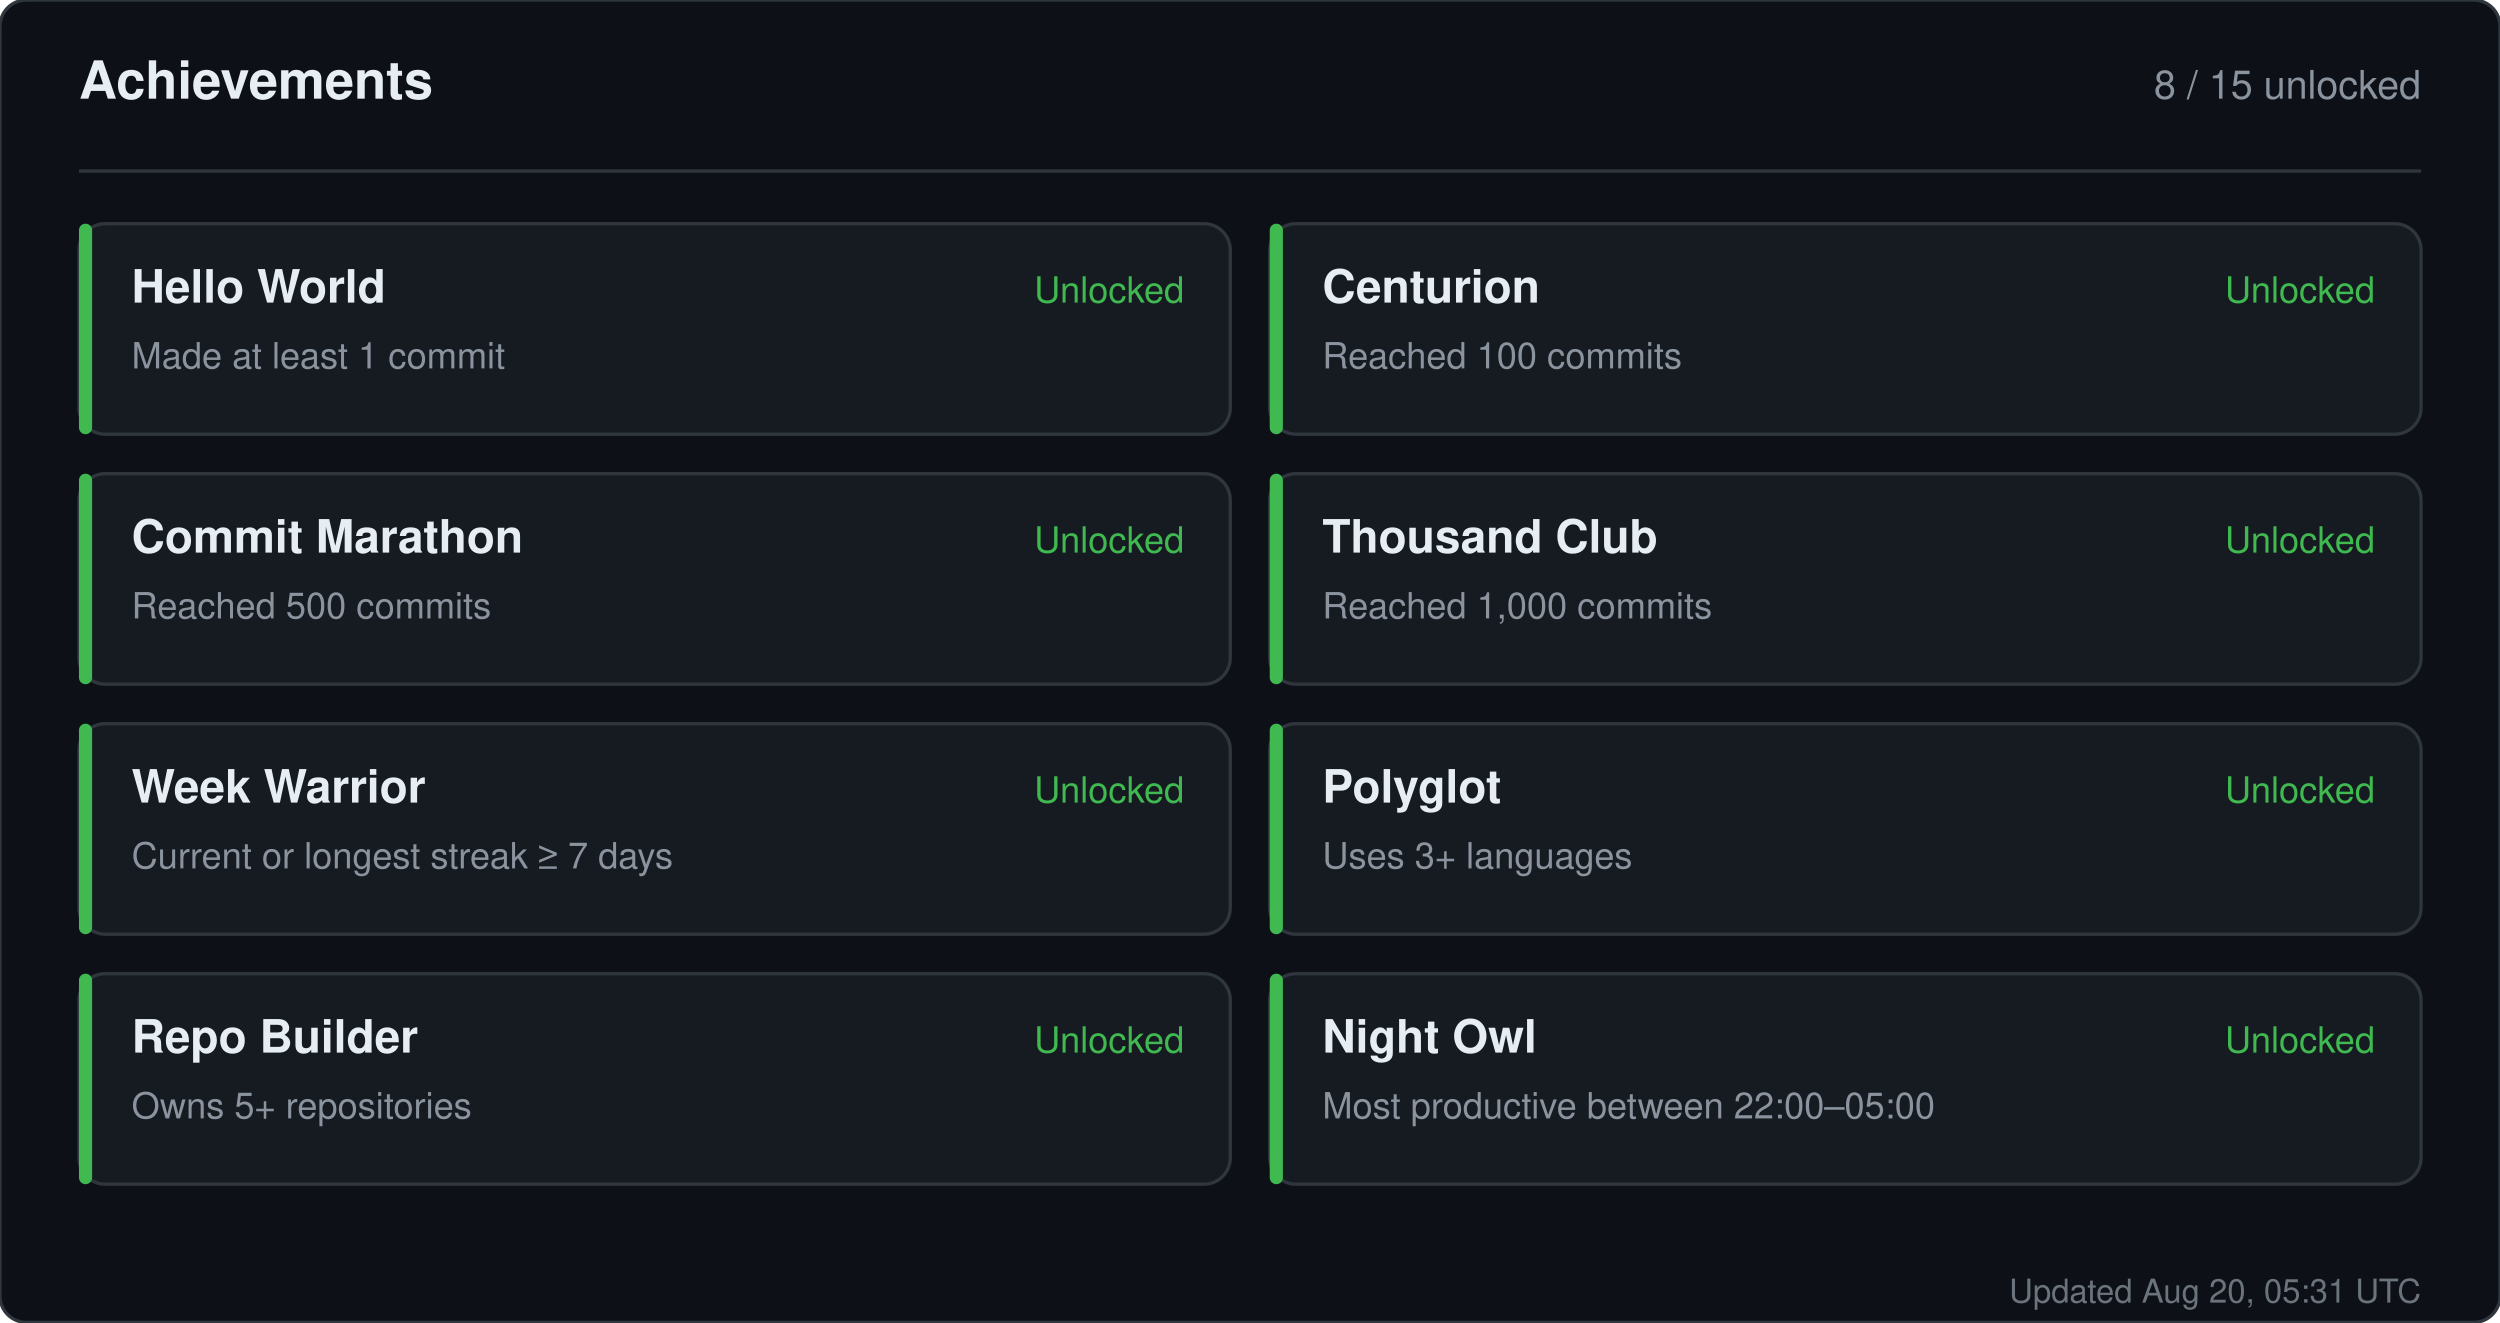
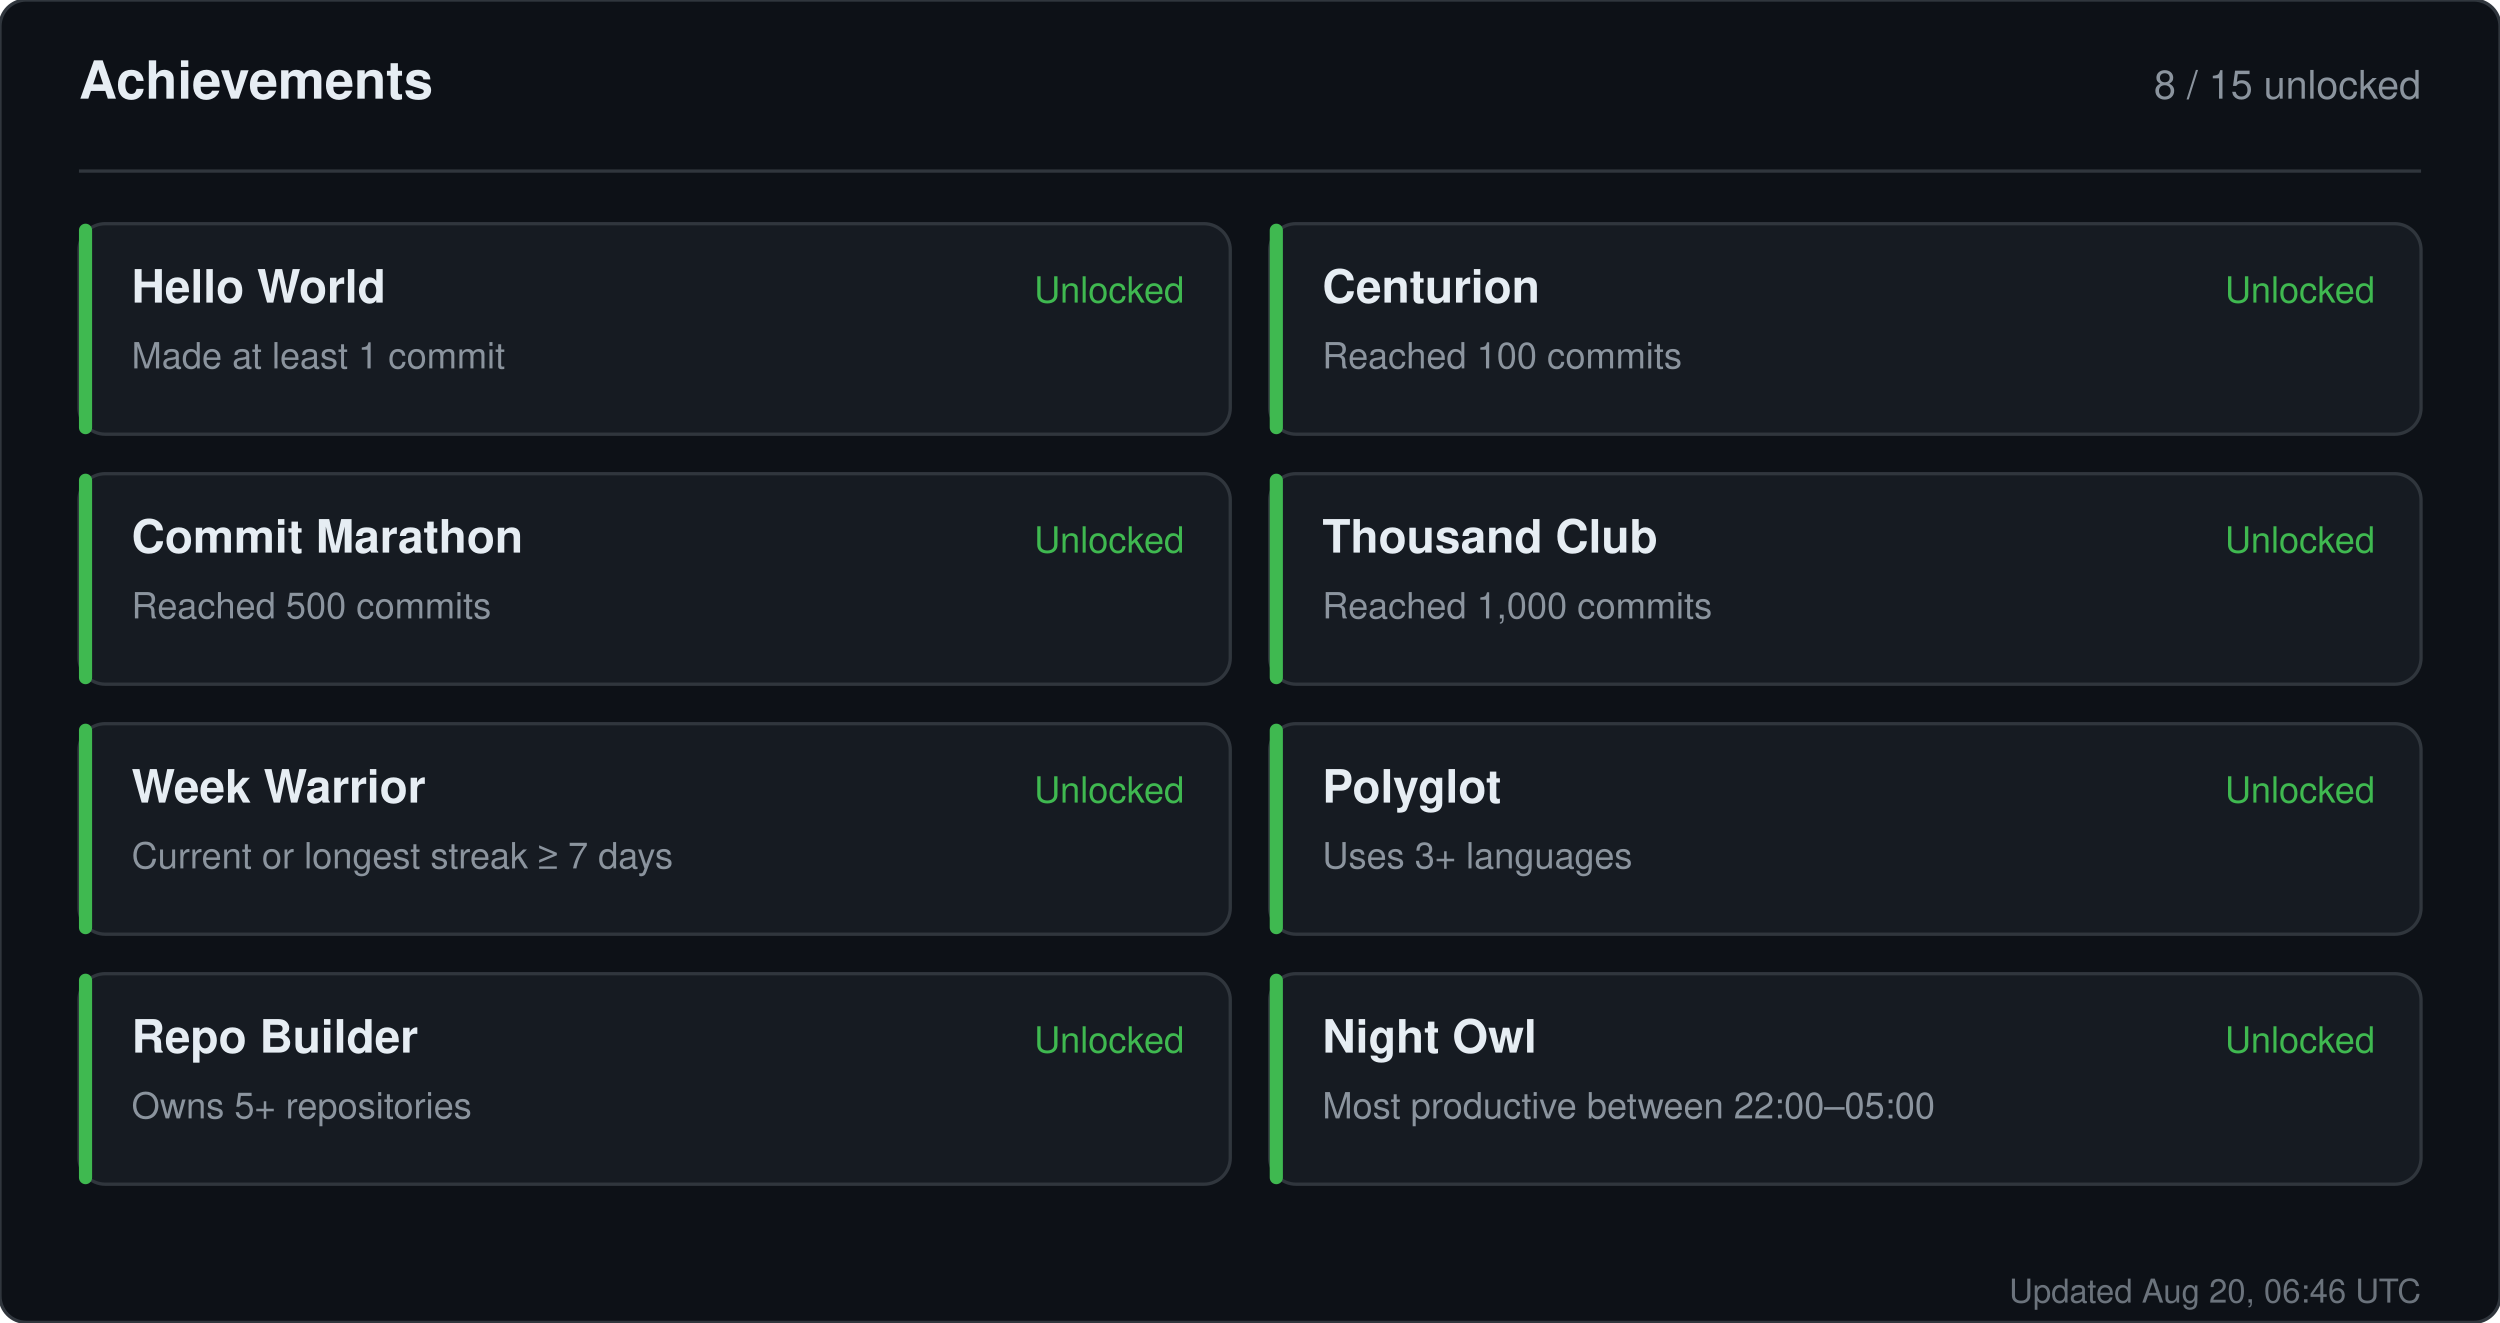
<svg xmlns="http://www.w3.org/2000/svg" width="760" height="402" viewBox="0 0 760 402" role="img" aria-label="Achievements for sandiirawan12">
  <rect width="760" height="402" rx="8" fill="#0d1117" stroke="#30363d" />
  <g font-family="-apple-system, BlinkMacSystemFont, Segoe UI, Helvetica, Arial, sans-serif">
    <text x="24" y="30" fill="#e6edf3" font-size="16" font-weight="700">Achievements</text>
    <text x="736" y="30" fill="#8b949e" font-size="12" text-anchor="end">8 / 15 unlocked</text>
    <line x1="24" y1="52" x2="736" y2="52" stroke="#30363d" />
    <rect x="24" y="68" width="350" height="64" rx="8" fill="#161b22" stroke="#30363d" />
    <rect x="24" y="68" width="4" height="64" rx="2" fill="#3fb950" />
    <text x="40" y="92" fill="#e6edf3" font-size="14" font-weight="700">Hello World</text>
    <text x="40" y="112" fill="#8b949e" font-size="11">Made at least 1 commit</text>
    <text x="360" y="92" fill="#3fb950" font-size="11" text-anchor="end">Unlocked</text>
    <rect x="386" y="68" width="350" height="64" rx="8" fill="#161b22" stroke="#30363d" />
    <rect x="386" y="68" width="4" height="64" rx="2" fill="#3fb950" />
    <text x="402" y="92" fill="#e6edf3" font-size="14" font-weight="700">Centurion</text>
    <text x="402" y="112" fill="#8b949e" font-size="11">Reached 100 commits</text>
    <text x="722" y="92" fill="#3fb950" font-size="11" text-anchor="end">Unlocked</text>
    <rect x="24" y="144" width="350" height="64" rx="8" fill="#161b22" stroke="#30363d" />
    <rect x="24" y="144" width="4" height="64" rx="2" fill="#3fb950" />
    <text x="40" y="168" fill="#e6edf3" font-size="14" font-weight="700">Commit Marathon</text>
    <text x="40" y="188" fill="#8b949e" font-size="11">Reached 500 commits</text>
    <text x="360" y="168" fill="#3fb950" font-size="11" text-anchor="end">Unlocked</text>
    <rect x="386" y="144" width="350" height="64" rx="8" fill="#161b22" stroke="#30363d" />
    <rect x="386" y="144" width="4" height="64" rx="2" fill="#3fb950" />
    <text x="402" y="168" fill="#e6edf3" font-size="14" font-weight="700">Thousand Club</text>
    <text x="402" y="188" fill="#8b949e" font-size="11">Reached 1,000 commits</text>
    <text x="722" y="168" fill="#3fb950" font-size="11" text-anchor="end">Unlocked</text>
    <rect x="24" y="220" width="350" height="64" rx="8" fill="#161b22" stroke="#30363d" />
    <rect x="24" y="220" width="4" height="64" rx="2" fill="#3fb950" />
    <text x="40" y="244" fill="#e6edf3" font-size="14" font-weight="700">Week Warrior</text>
    <text x="40" y="264" fill="#8b949e" font-size="11">Current or longest streak ≥ 7 days</text>
    <text x="360" y="244" fill="#3fb950" font-size="11" text-anchor="end">Unlocked</text>
    <rect x="386" y="220" width="350" height="64" rx="8" fill="#161b22" stroke="#30363d" />
    <rect x="386" y="220" width="4" height="64" rx="2" fill="#3fb950" />
    <text x="402" y="244" fill="#e6edf3" font-size="14" font-weight="700">Polyglot</text>
    <text x="402" y="264" fill="#8b949e" font-size="11">Uses 3+ languages</text>
    <text x="722" y="244" fill="#3fb950" font-size="11" text-anchor="end">Unlocked</text>
    <rect x="24" y="296" width="350" height="64" rx="8" fill="#161b22" stroke="#30363d" />
    <rect x="24" y="296" width="4" height="64" rx="2" fill="#3fb950" />
    <text x="40" y="320" fill="#e6edf3" font-size="14" font-weight="700">Repo Builder</text>
    <text x="40" y="340" fill="#8b949e" font-size="11">Owns 5+ repositories</text>
    <text x="360" y="320" fill="#3fb950" font-size="11" text-anchor="end">Unlocked</text>
    <rect x="386" y="296" width="350" height="64" rx="8" fill="#161b22" stroke="#30363d" />
    <rect x="386" y="296" width="4" height="64" rx="2" fill="#3fb950" />
    <text x="402" y="320" fill="#e6edf3" font-size="14" font-weight="700">Night Owl</text>
    <text x="402" y="340" fill="#8b949e" font-size="11">Most productive between 22:00–05:00</text>
    <text x="722" y="320" fill="#3fb950" font-size="11" text-anchor="end">Unlocked</text>
-     <text x="736" y="396" fill="#8b949e" font-size="10" text-anchor="end" opacity="0.75">Updated Aug 20, 05:31 UTC</text>
+     <text x="736" y="396" fill="#8b949e" font-size="10" text-anchor="end" opacity="0.75">Updated Aug 20, 06:46 UTC</text>
  </g>
</svg>
